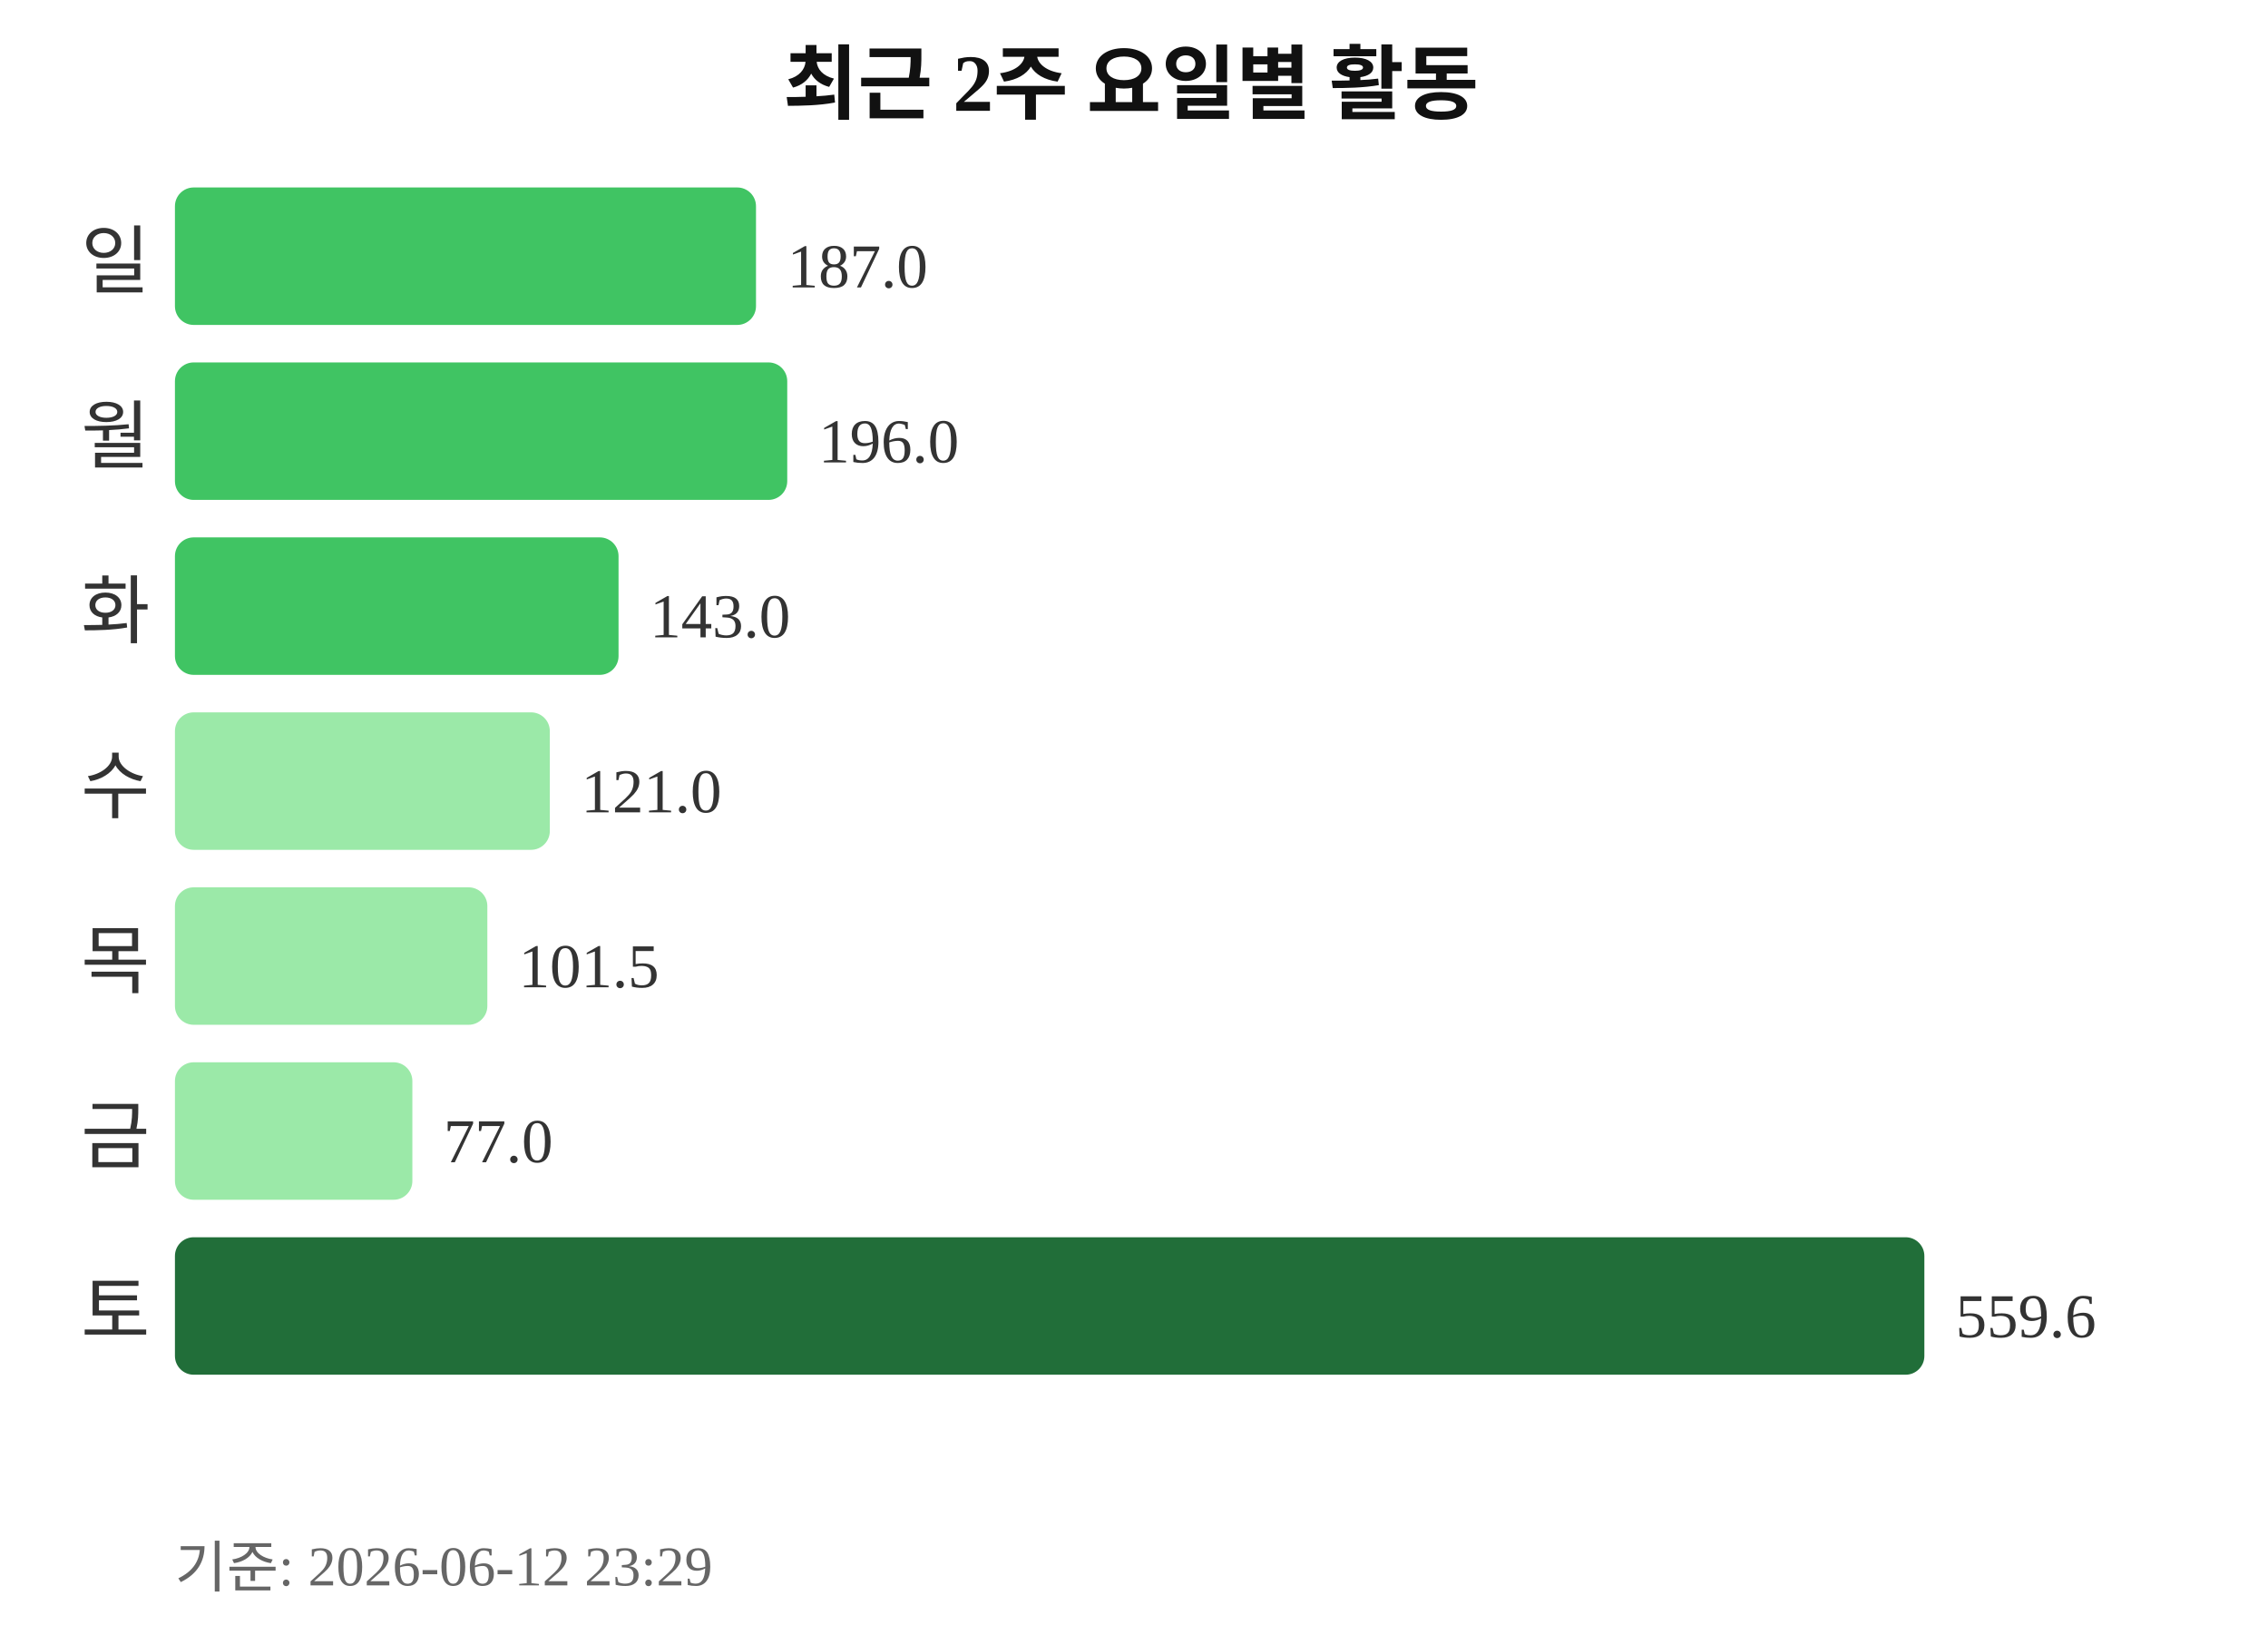
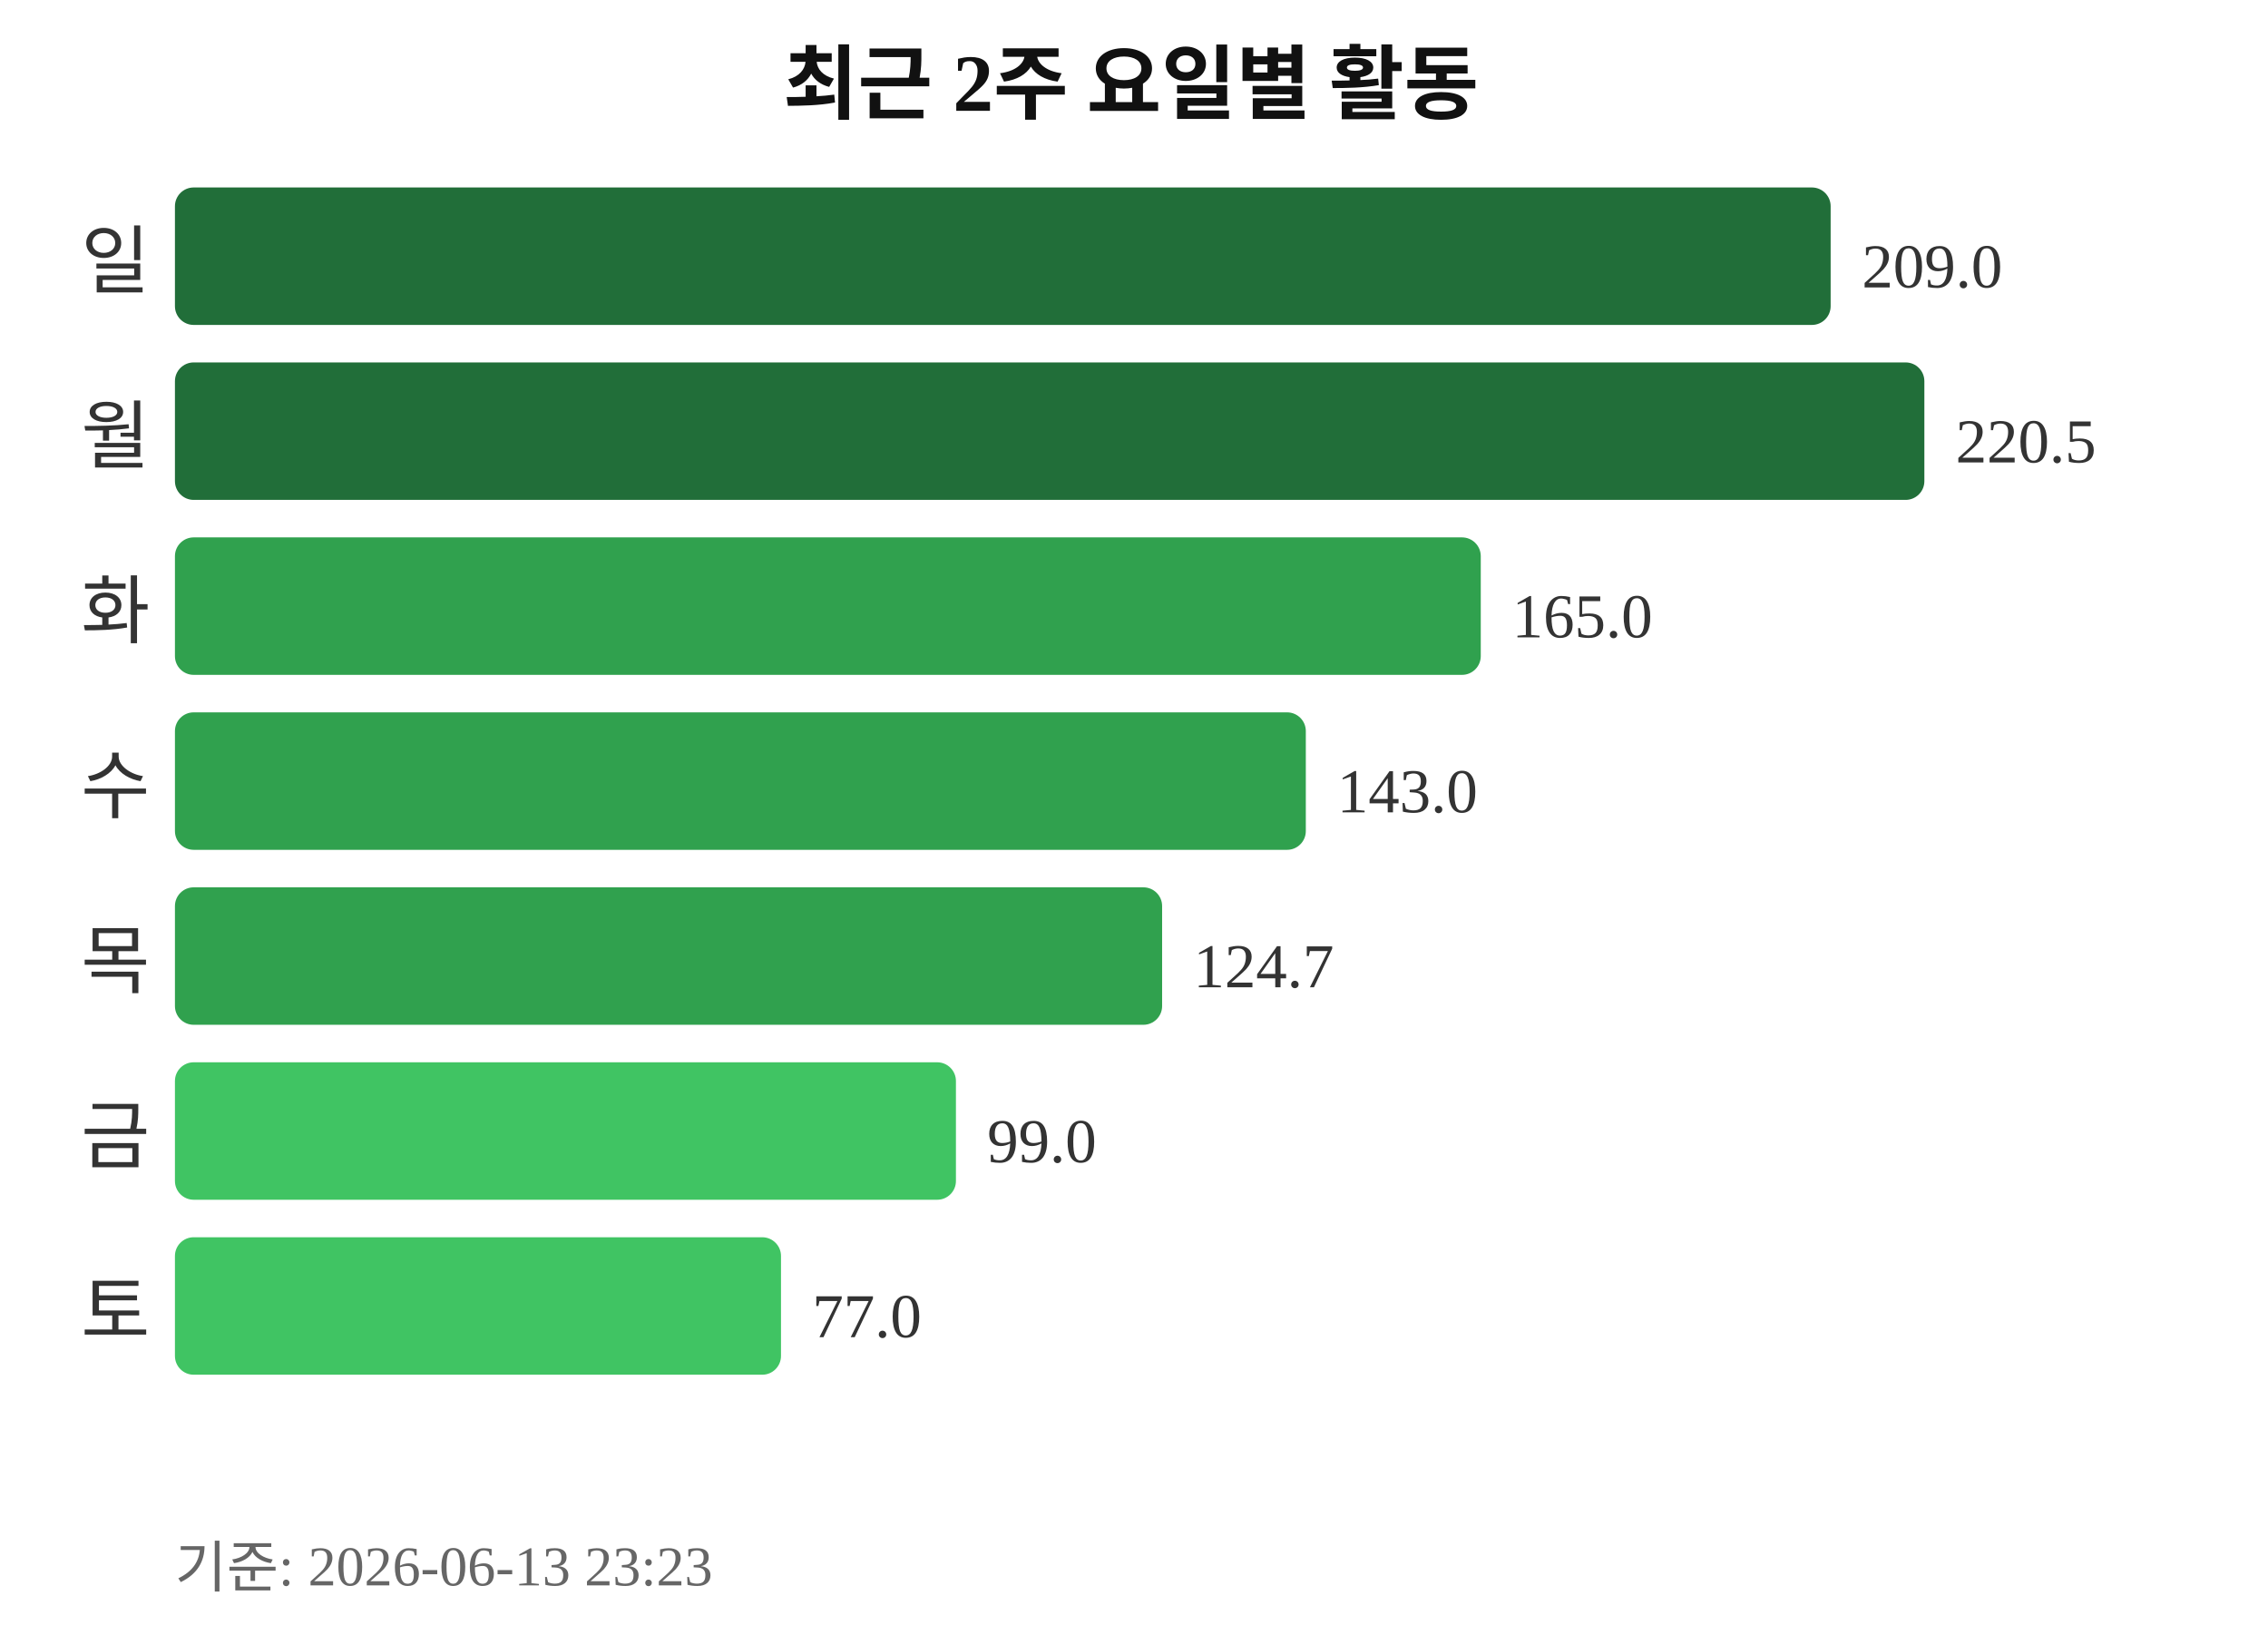
<svg xmlns="http://www.w3.org/2000/svg" width="363" height="260">
  <text x="181" y="18" text-anchor="middle" font-size="13" font-weight="bold" fill="#111111">최근 2주 요일별 활동</text>
  <text x="24" y="46" text-anchor="end" font-size="12" fill="#333333">일</text>
-   <rect x="28" y="30" width="93" height="22" rx="3" fill="#40c463" />
-   <text x="126" y="46" font-size="10" fill="#333333">187.0</text>
+   <rect x="28" y="30" width="265" height="22" rx="3" fill="#216e39" />
+   <text x="298" y="46" font-size="10" fill="#333333">209.0</text>
  <text x="24" y="74" text-anchor="end" font-size="12" fill="#333333">월</text>
-   <rect x="28" y="58" width="98" height="22" rx="3" fill="#40c463" />
-   <text x="131" y="74" font-size="10" fill="#333333">196.0</text>
+   <rect x="28" y="58" width="280" height="22" rx="3" fill="#216e39" />
+   <text x="313" y="74" font-size="10" fill="#333333">220.5</text>
  <text x="24" y="102" text-anchor="end" font-size="12" fill="#333333">화</text>
-   <rect x="28" y="86" width="71" height="22" rx="3" fill="#40c463" />
-   <text x="104" y="102" font-size="10" fill="#333333">143.0</text>
+   <rect x="28" y="86" width="209" height="22" rx="3" fill="#30a14e" />
+   <text x="242" y="102" font-size="10" fill="#333333">165.0</text>
  <text x="24" y="130" text-anchor="end" font-size="12" fill="#333333">수</text>
-   <rect x="28" y="114" width="60" height="22" rx="3" fill="#9be9a8" />
-   <text x="93" y="130" font-size="10" fill="#333333">121.0</text>
+   <rect x="28" y="114" width="181" height="22" rx="3" fill="#30a14e" />
+   <text x="214" y="130" font-size="10" fill="#333333">143.0</text>
  <text x="24" y="158" text-anchor="end" font-size="12" fill="#333333">목</text>
-   <rect x="28" y="142" width="50" height="22" rx="3" fill="#9be9a8" />
-   <text x="83" y="158" font-size="10" fill="#333333">101.5</text>
+   <rect x="28" y="142" width="158" height="22" rx="3" fill="#30a14e" />
+   <text x="191" y="158" font-size="10" fill="#333333">124.7</text>
  <text x="24" y="186" text-anchor="end" font-size="12" fill="#333333">금</text>
-   <rect x="28" y="170" width="38" height="22" rx="3" fill="#9be9a8" />
-   <text x="71" y="186" font-size="10" fill="#333333">77.0</text>
+   <rect x="28" y="170" width="125" height="22" rx="3" fill="#40c463" />
+   <text x="158" y="186" font-size="10" fill="#333333">99.0</text>
  <text x="24" y="214" text-anchor="end" font-size="12" fill="#333333">토</text>
-   <rect x="28" y="198" width="280" height="22" rx="3" fill="#216e39" />
-   <text x="313" y="214" font-size="10" fill="#333333">559.6</text>
-   <text x="28" y="254" font-size="9" fill="#666666">기준: 2026-06-12 23:29</text>
+   <rect x="28" y="198" width="97" height="22" rx="3" fill="#40c463" />
+   <text x="130" y="214" font-size="10" fill="#333333">77.0</text>
+   <text x="28" y="254" font-size="9" fill="#666666">기준: 2026-06-13 23:23</text>
</svg>
